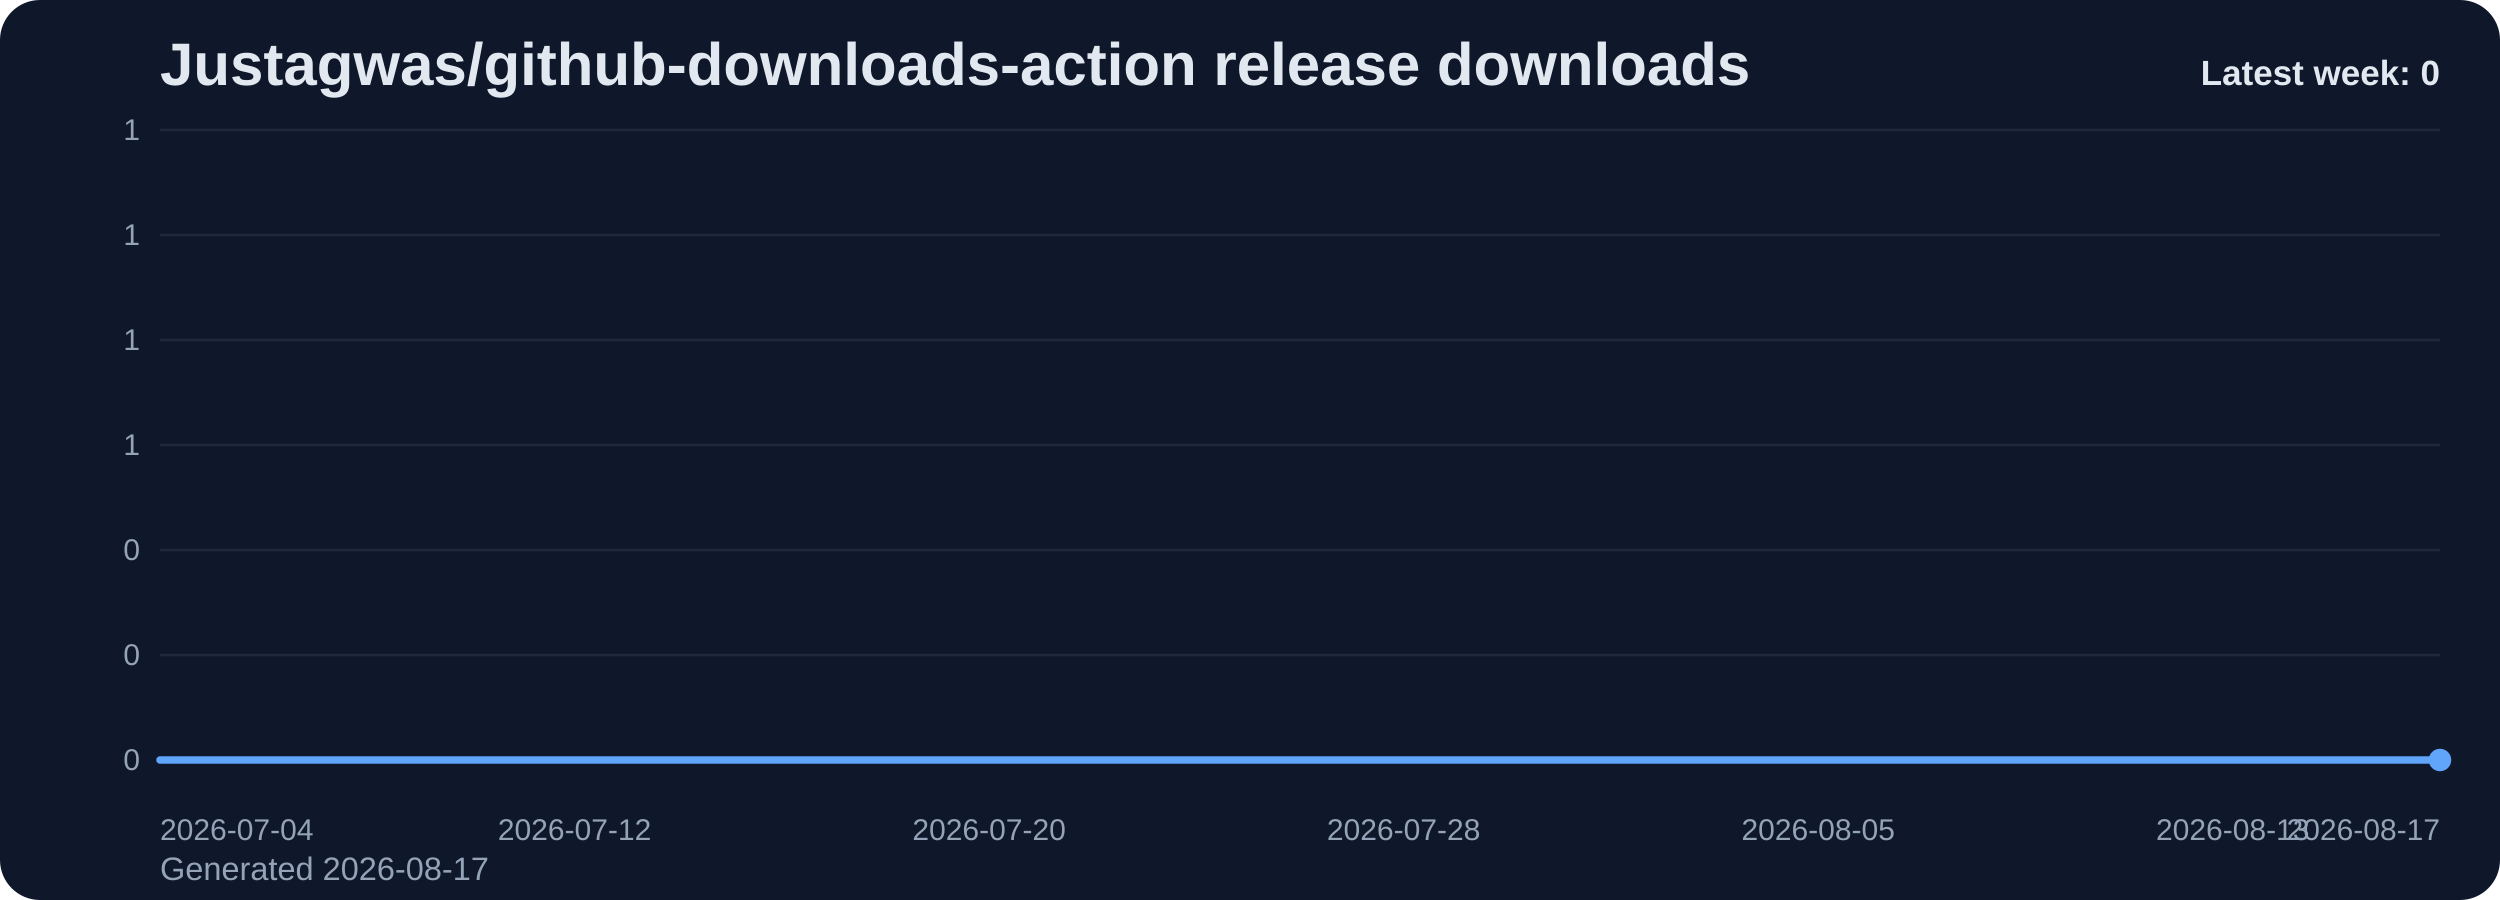
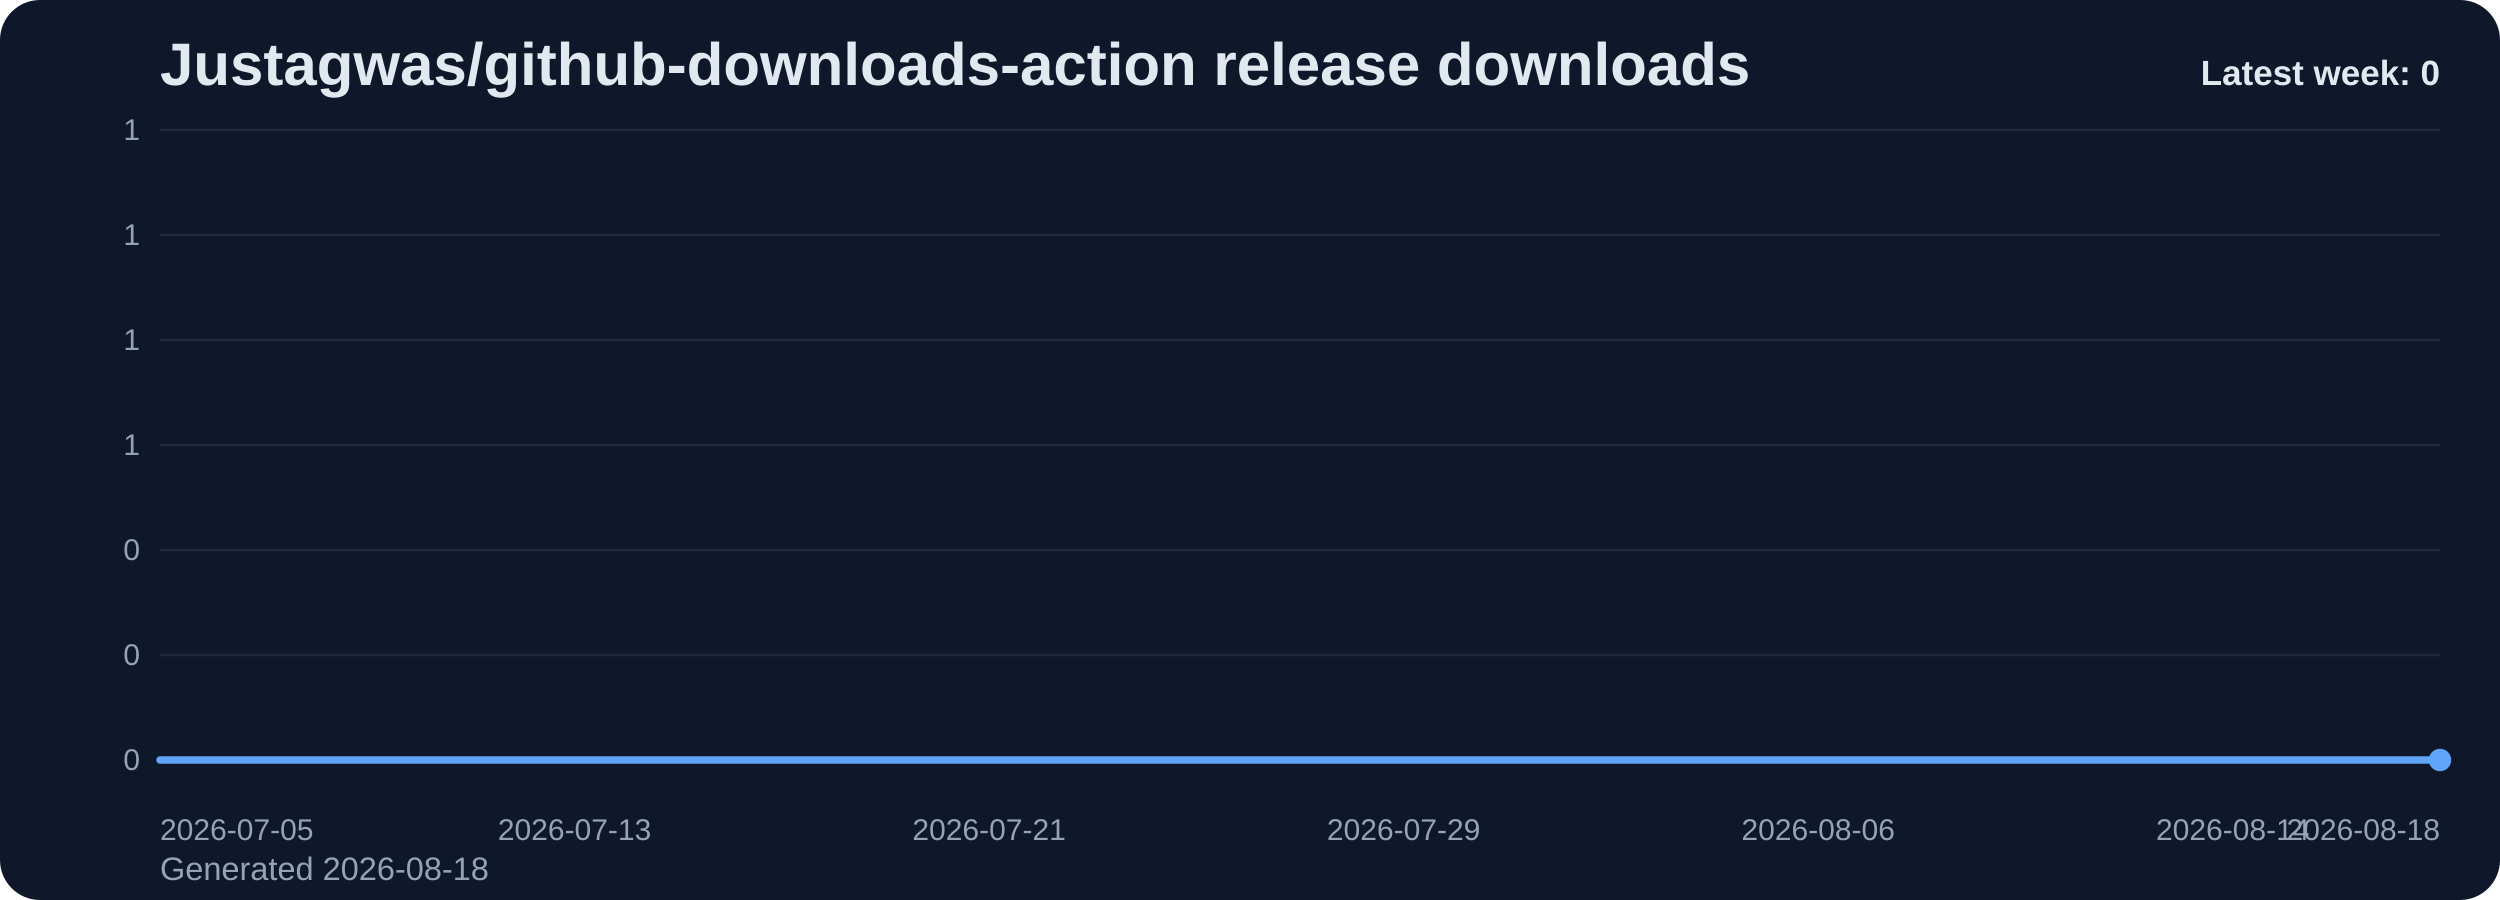
<svg xmlns="http://www.w3.org/2000/svg" viewBox="0 0 1000 360" role="img" aria-label="Justagwas/github-downloads-action release downloads chart">
  <defs>
    <linearGradient id="fill-weekly-slate" x1="0" y1="0" x2="0" y2="1">
      <stop offset="0%" stop-color="#60a5fa" stop-opacity="0.32" />
      <stop offset="100%" stop-color="#60a5fa" stop-opacity="0.05" />
    </linearGradient>
    <style>
      .bg { fill: #0f172a; }
      .title { font: 700 24px Arial, sans-serif; fill: #e2e8f0; }
      .sub { font: 400 13px Arial, sans-serif; fill: #94a3b8; }
      .grid { stroke: #1e293b; stroke-width: 1; }
      .axis { font: 400 12px Arial, sans-serif; fill: #94a3b8; }
      .line { fill: none; stroke: #60a5fa; stroke-width: 3; stroke-linecap: round; stroke-linejoin: round; }
      .dot { fill: #60a5fa; }
      .value { font: 600 11px Arial, sans-serif; fill: #cbd5e1; }
      .latest { font: 700 14px Arial, sans-serif; fill: #e2e8f0; }
    </style>
  </defs>
  <rect class="bg" x="0" y="0" width="1000" height="360" rx="16" />
  <text class="title" x="64" y="34">Justagwas/github-downloads-action release downloads</text>
-   <text class="sub" x="64" y="352">Generated 2026-08-17</text>
+   <text class="sub" x="64" y="352">Generated 2026-08-18</text>
  <line x1="64" y1="52.00" x2="976" y2="52.00" class="grid" />
  <text x="56" y="56.00" text-anchor="end" class="axis">1</text>
  <line x1="64" y1="94.00" x2="976" y2="94.00" class="grid" />
  <text x="56" y="98.00" text-anchor="end" class="axis">1</text>
  <line x1="64" y1="136.00" x2="976" y2="136.00" class="grid" />
  <text x="56" y="140.00" text-anchor="end" class="axis">1</text>
  <line x1="64" y1="178.00" x2="976" y2="178.00" class="grid" />
  <text x="56" y="182.00" text-anchor="end" class="axis">1</text>
  <line x1="64" y1="220.00" x2="976" y2="220.00" class="grid" />
  <text x="56" y="224.00" text-anchor="end" class="axis">0</text>
  <line x1="64" y1="262.00" x2="976" y2="262.00" class="grid" />
  <text x="56" y="266.00" text-anchor="end" class="axis">0</text>
  <line x1="64" y1="304.00" x2="976" y2="304.00" class="grid" />
  <text x="56" y="308.00" text-anchor="end" class="axis">0</text>
  <path d="M 64.00 304 L 64.00 304.00 L 84.73 304.00 L 105.45 304.00 L 126.18 304.00 L 146.91 304.00 L 167.64 304.00 L 188.36 304.00 L 209.09 304.00 L 229.82 304.00 L 250.55 304.00 L 271.27 304.00 L 292.00 304.00 L 312.73 304.00 L 333.45 304.00 L 354.18 304.00 L 374.91 304.00 L 395.64 304.00 L 416.36 304.00 L 437.09 304.00 L 457.82 304.00 L 478.55 304.00 L 499.27 304.00 L 520.00 304.00 L 540.73 304.00 L 561.45 304.00 L 582.18 304.00 L 602.91 304.00 L 623.64 304.00 L 644.36 304.00 L 665.09 304.00 L 685.82 304.00 L 706.55 304.00 L 727.27 304.00 L 748.00 304.00 L 768.73 304.00 L 789.45 304.00 L 810.18 304.00 L 830.91 304.00 L 851.64 304.00 L 872.36 304.00 L 893.09 304.00 L 913.82 304.00 L 934.55 304.00 L 955.27 304.00 L 976.00 304.00 L 976.00 304 Z" fill="url(#fill-weekly-slate)" />
  <polyline class="line" points="64.00,304.00 84.73,304.00 105.45,304.00 126.18,304.00 146.91,304.00 167.64,304.00 188.36,304.00 209.09,304.00 229.82,304.00 250.55,304.00 271.27,304.00 292.00,304.00 312.73,304.00 333.45,304.00 354.18,304.00 374.91,304.00 395.64,304.00 416.36,304.00 437.09,304.00 457.82,304.00 478.55,304.00 499.27,304.00 520.00,304.00 540.73,304.00 561.45,304.00 582.18,304.00 602.91,304.00 623.64,304.00 644.36,304.00 665.09,304.00 685.82,304.00 706.55,304.00 727.27,304.00 748.00,304.00 768.73,304.00 789.45,304.00 810.18,304.00 830.91,304.00 851.64,304.00 872.36,304.00 893.09,304.00 913.82,304.00 934.55,304.00 955.27,304.00 976.00,304.00" />
  <circle class="dot" cx="976.00" cy="304.00" r="4.5" />
-   <text class="axis" x="64.00" y="336" text-anchor="start">2026-07-04</text>
-   <text class="axis" x="229.82" y="336" text-anchor="middle">2026-07-12</text>
-   <text class="axis" x="395.64" y="336" text-anchor="middle">2026-07-20</text>
-   <text class="axis" x="561.45" y="336" text-anchor="middle">2026-07-28</text>
-   <text class="axis" x="727.27" y="336" text-anchor="middle">2026-08-05</text>
-   <text class="axis" x="893.09" y="336" text-anchor="middle">2026-08-13</text>
-   <text class="axis" x="976.00" y="336" text-anchor="end">2026-08-17</text>
+   <text class="axis" x="64.00" y="336" text-anchor="start">2026-07-05</text>
+   <text class="axis" x="229.82" y="336" text-anchor="middle">2026-07-13</text>
+   <text class="axis" x="395.64" y="336" text-anchor="middle">2026-07-21</text>
+   <text class="axis" x="561.45" y="336" text-anchor="middle">2026-07-29</text>
+   <text class="axis" x="727.27" y="336" text-anchor="middle">2026-08-06</text>
+   <text class="axis" x="893.09" y="336" text-anchor="middle">2026-08-14</text>
+   <text class="axis" x="976.00" y="336" text-anchor="end">2026-08-18</text>
  <text class="latest" x="976" y="34" text-anchor="end">Latest week: 0</text>
</svg>
